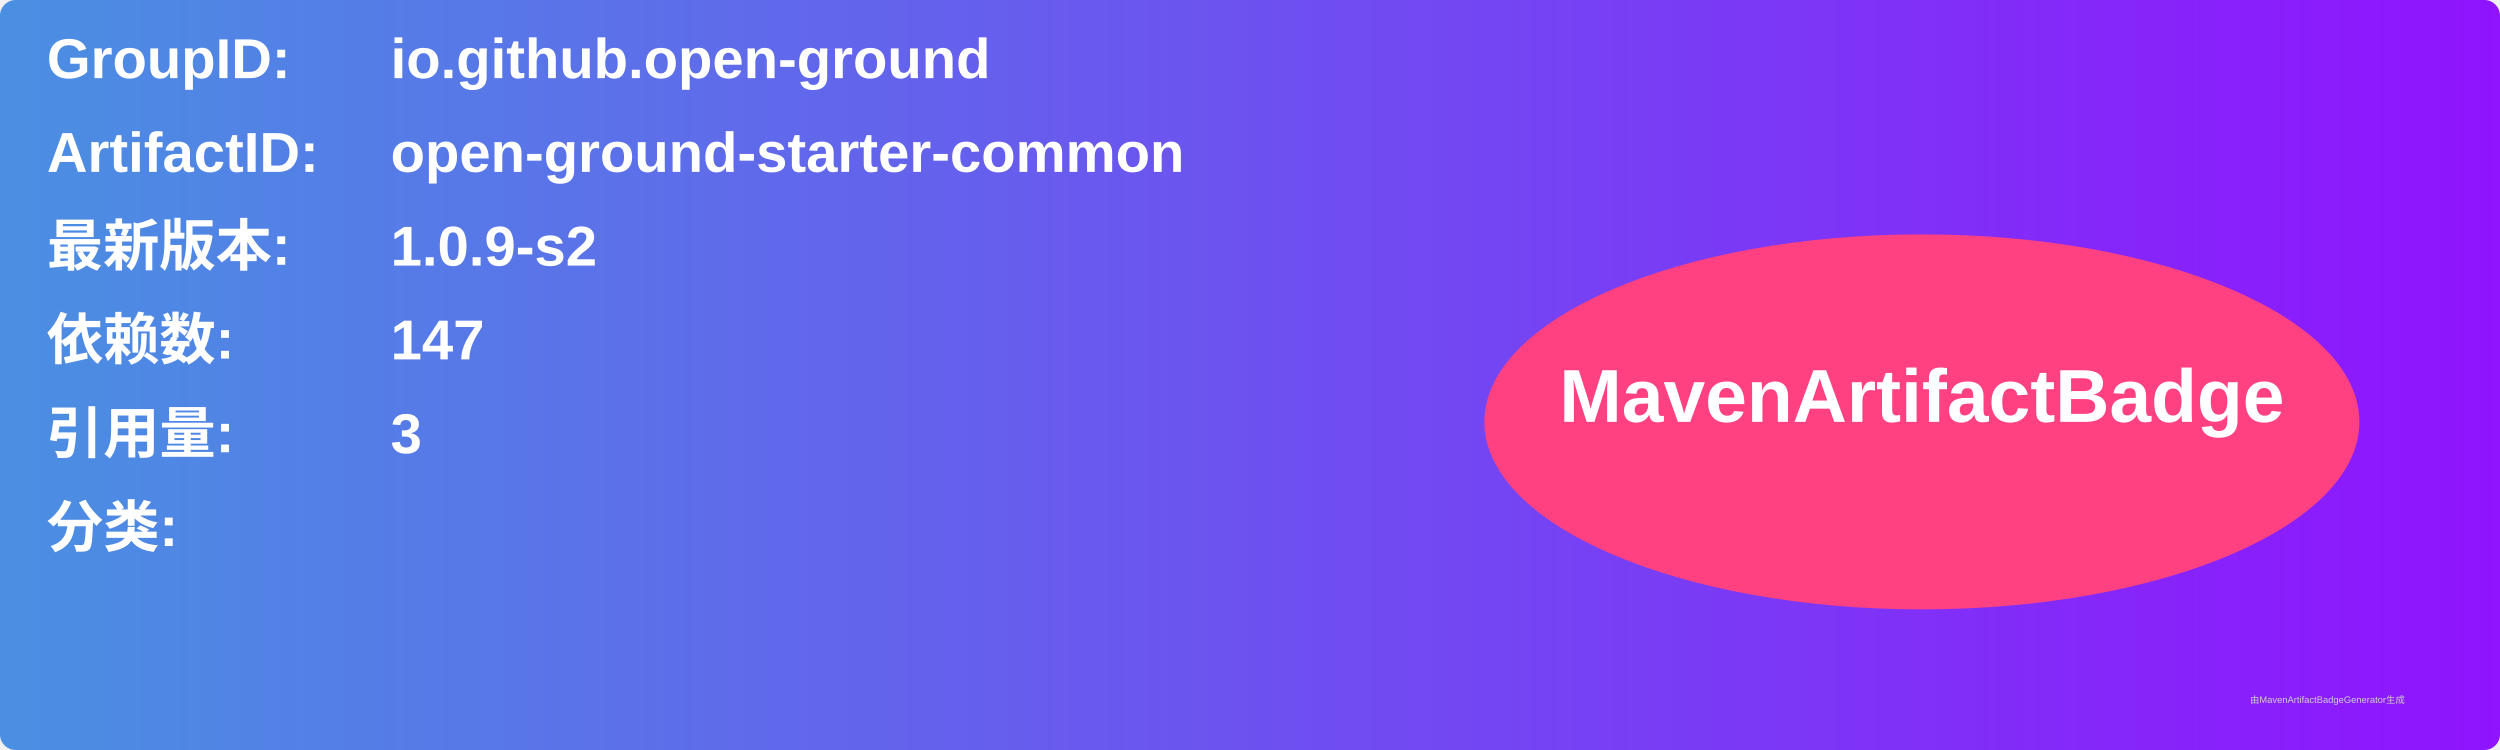
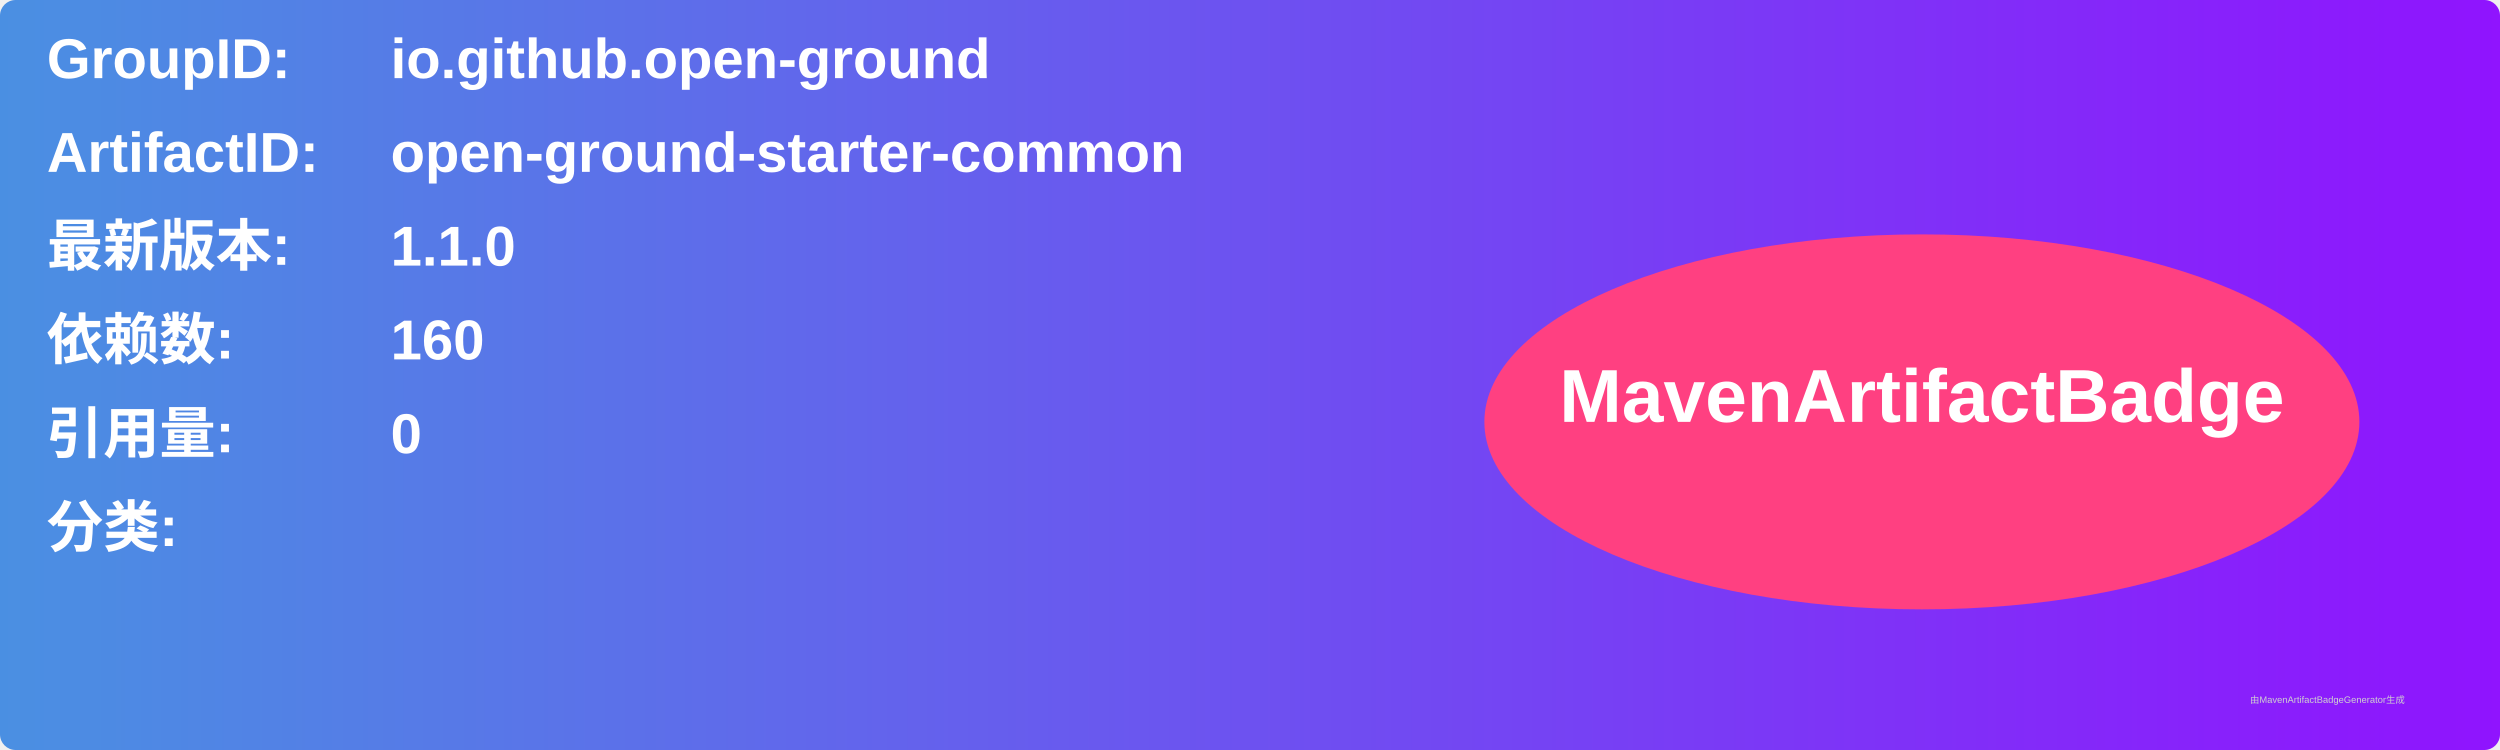
<svg xmlns="http://www.w3.org/2000/svg" width="800" height="240" viewBox="0 0 800 240">
  <linearGradient id="grad" x1="0%" y1="0%" x2="100%" y2="0%">
    <stop offset="0%" stop-color="#4a90e2" />
    <stop offset="100%" stop-color="#9013fe" />
  </linearGradient>
  <rect width="100%" height="100%" rx="5" ry="5" fill="url(#grad)" />
  <g transform="translate(15, 15)">
    <text x="0" y="10" font-family="Arial" font-size="18" fill="white" font-weight="bold" width="260">GroupID:</text>
    <text x="110" y="10" font-family="Arial" font-size="18" fill="white" font-weight="bold" width="460">io.github.open-ground</text>
    <text x="0" y="40" font-family="Arial" font-size="18" fill="white" font-weight="bold" width="260">ArtifactID:</text>
    <text x="110" y="40" font-family="Arial" font-size="18" fill="white" font-weight="bold" width="460">open-ground-starter-common</text>
    <text x="0" y="70" font-family="Arial" font-size="18" fill="white" font-weight="bold">最新版本:</text>
    <text x="110" y="70" font-family="Arial" font-size="18" fill="white" font-weight="bold">
-       <tspan font-weight="bold">1.0.9-s2</tspan>
+       <tspan font-weight="bold">1.1.0</tspan>
    </text>
    <text x="0" y="100" font-family="Arial" font-size="18" fill="white" font-weight="bold">依赖数: </text>
    <text x="110" y="100" font-family="Arial" font-size="18" fill="white">
-       <tspan font-weight="bold">147</tspan>
+       <tspan font-weight="bold">160</tspan>
    </text>
    <text x="0" y="130" font-family="Arial" font-size="18" fill="white" font-weight="bold">引用量: </text>
    <text x="110" y="130" font-family="Arial" font-size="18" fill="white">
-       <tspan font-weight="bold">3</tspan>
+       <tspan font-weight="bold">0</tspan>
    </text>
    <text x="0" y="160" font-family="Arial" font-size="18" fill="white" font-weight="bold">分类:</text>
    <text x="10" y="190" font-family="Arial" font-size="10" fill="white">
      <tspan font-weight="bold" />
    </text>
    <ellipse cx="600" cy="120" rx="140" ry="60" fill="#ff4081" />
    <text x="600" y="120" text-anchor="middle" font-family="Arial" font-size="24" fill="white" font-weight="bold">MavenArtifactBadge</text>
  </g>
  <text x="720" y="225" font-family="Arial" font-size="3" fill="#d0d0d0">由MavenArtifactBadgeGenerator生成</text>
</svg>
